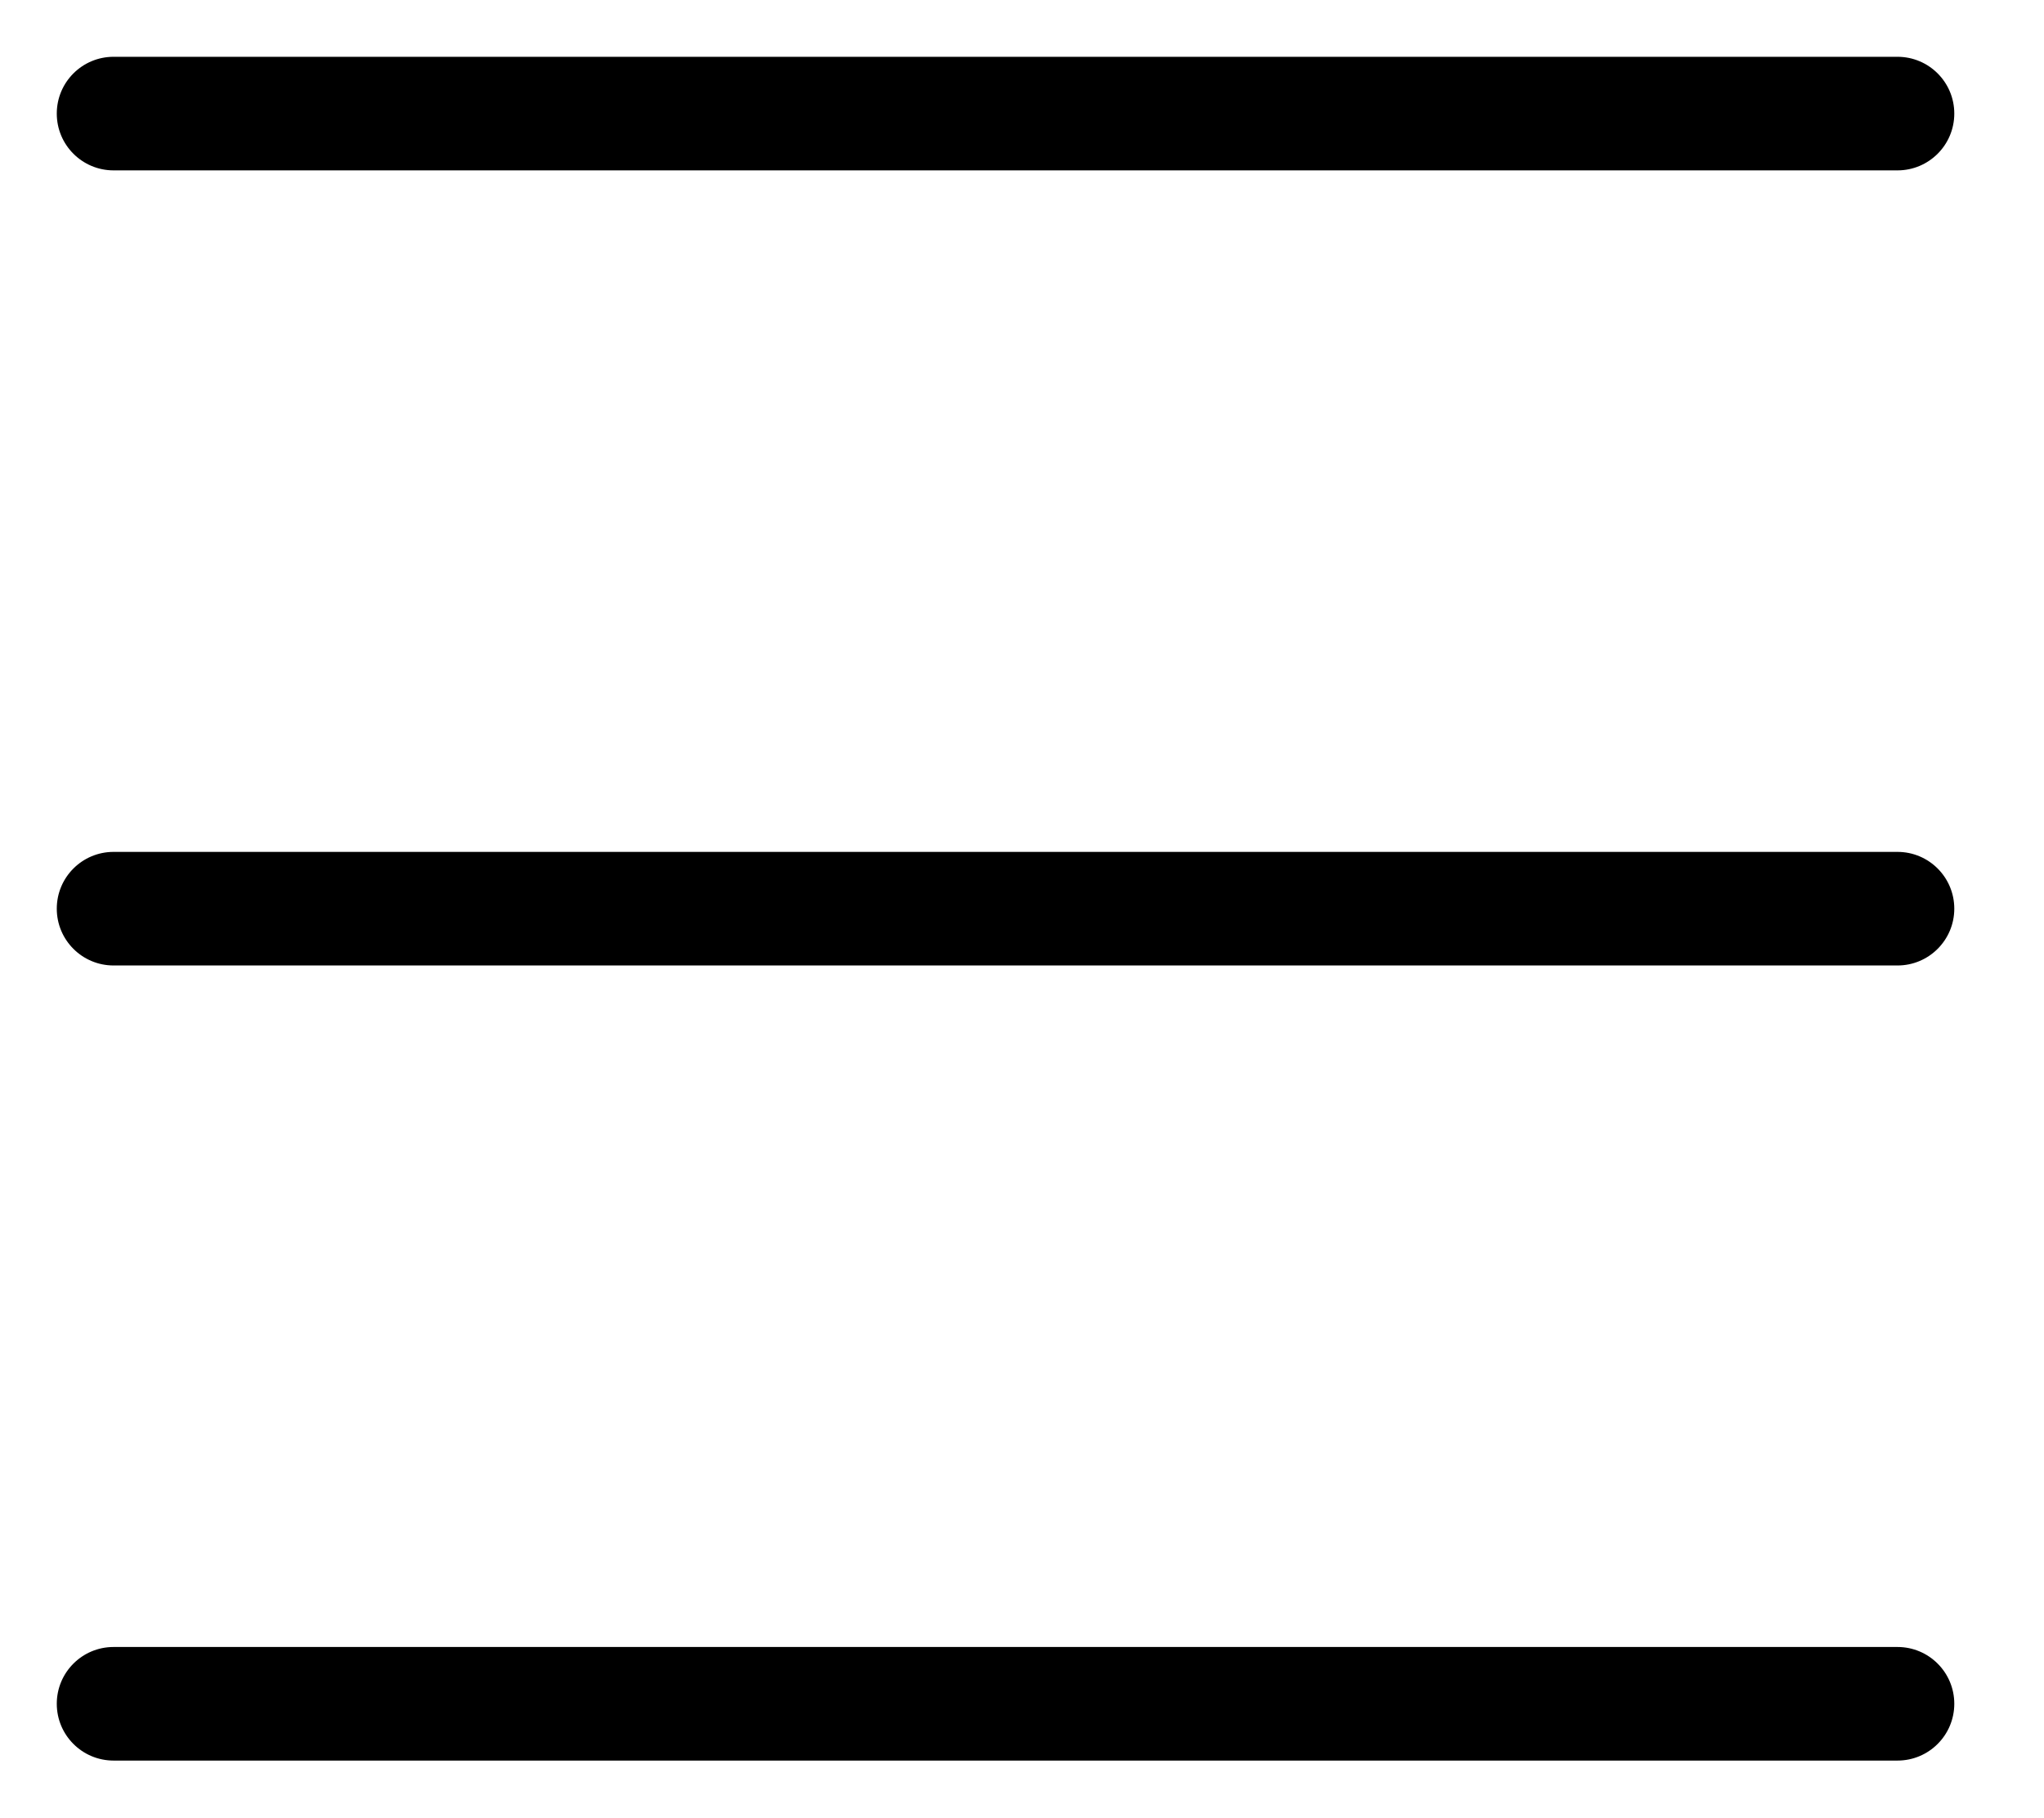
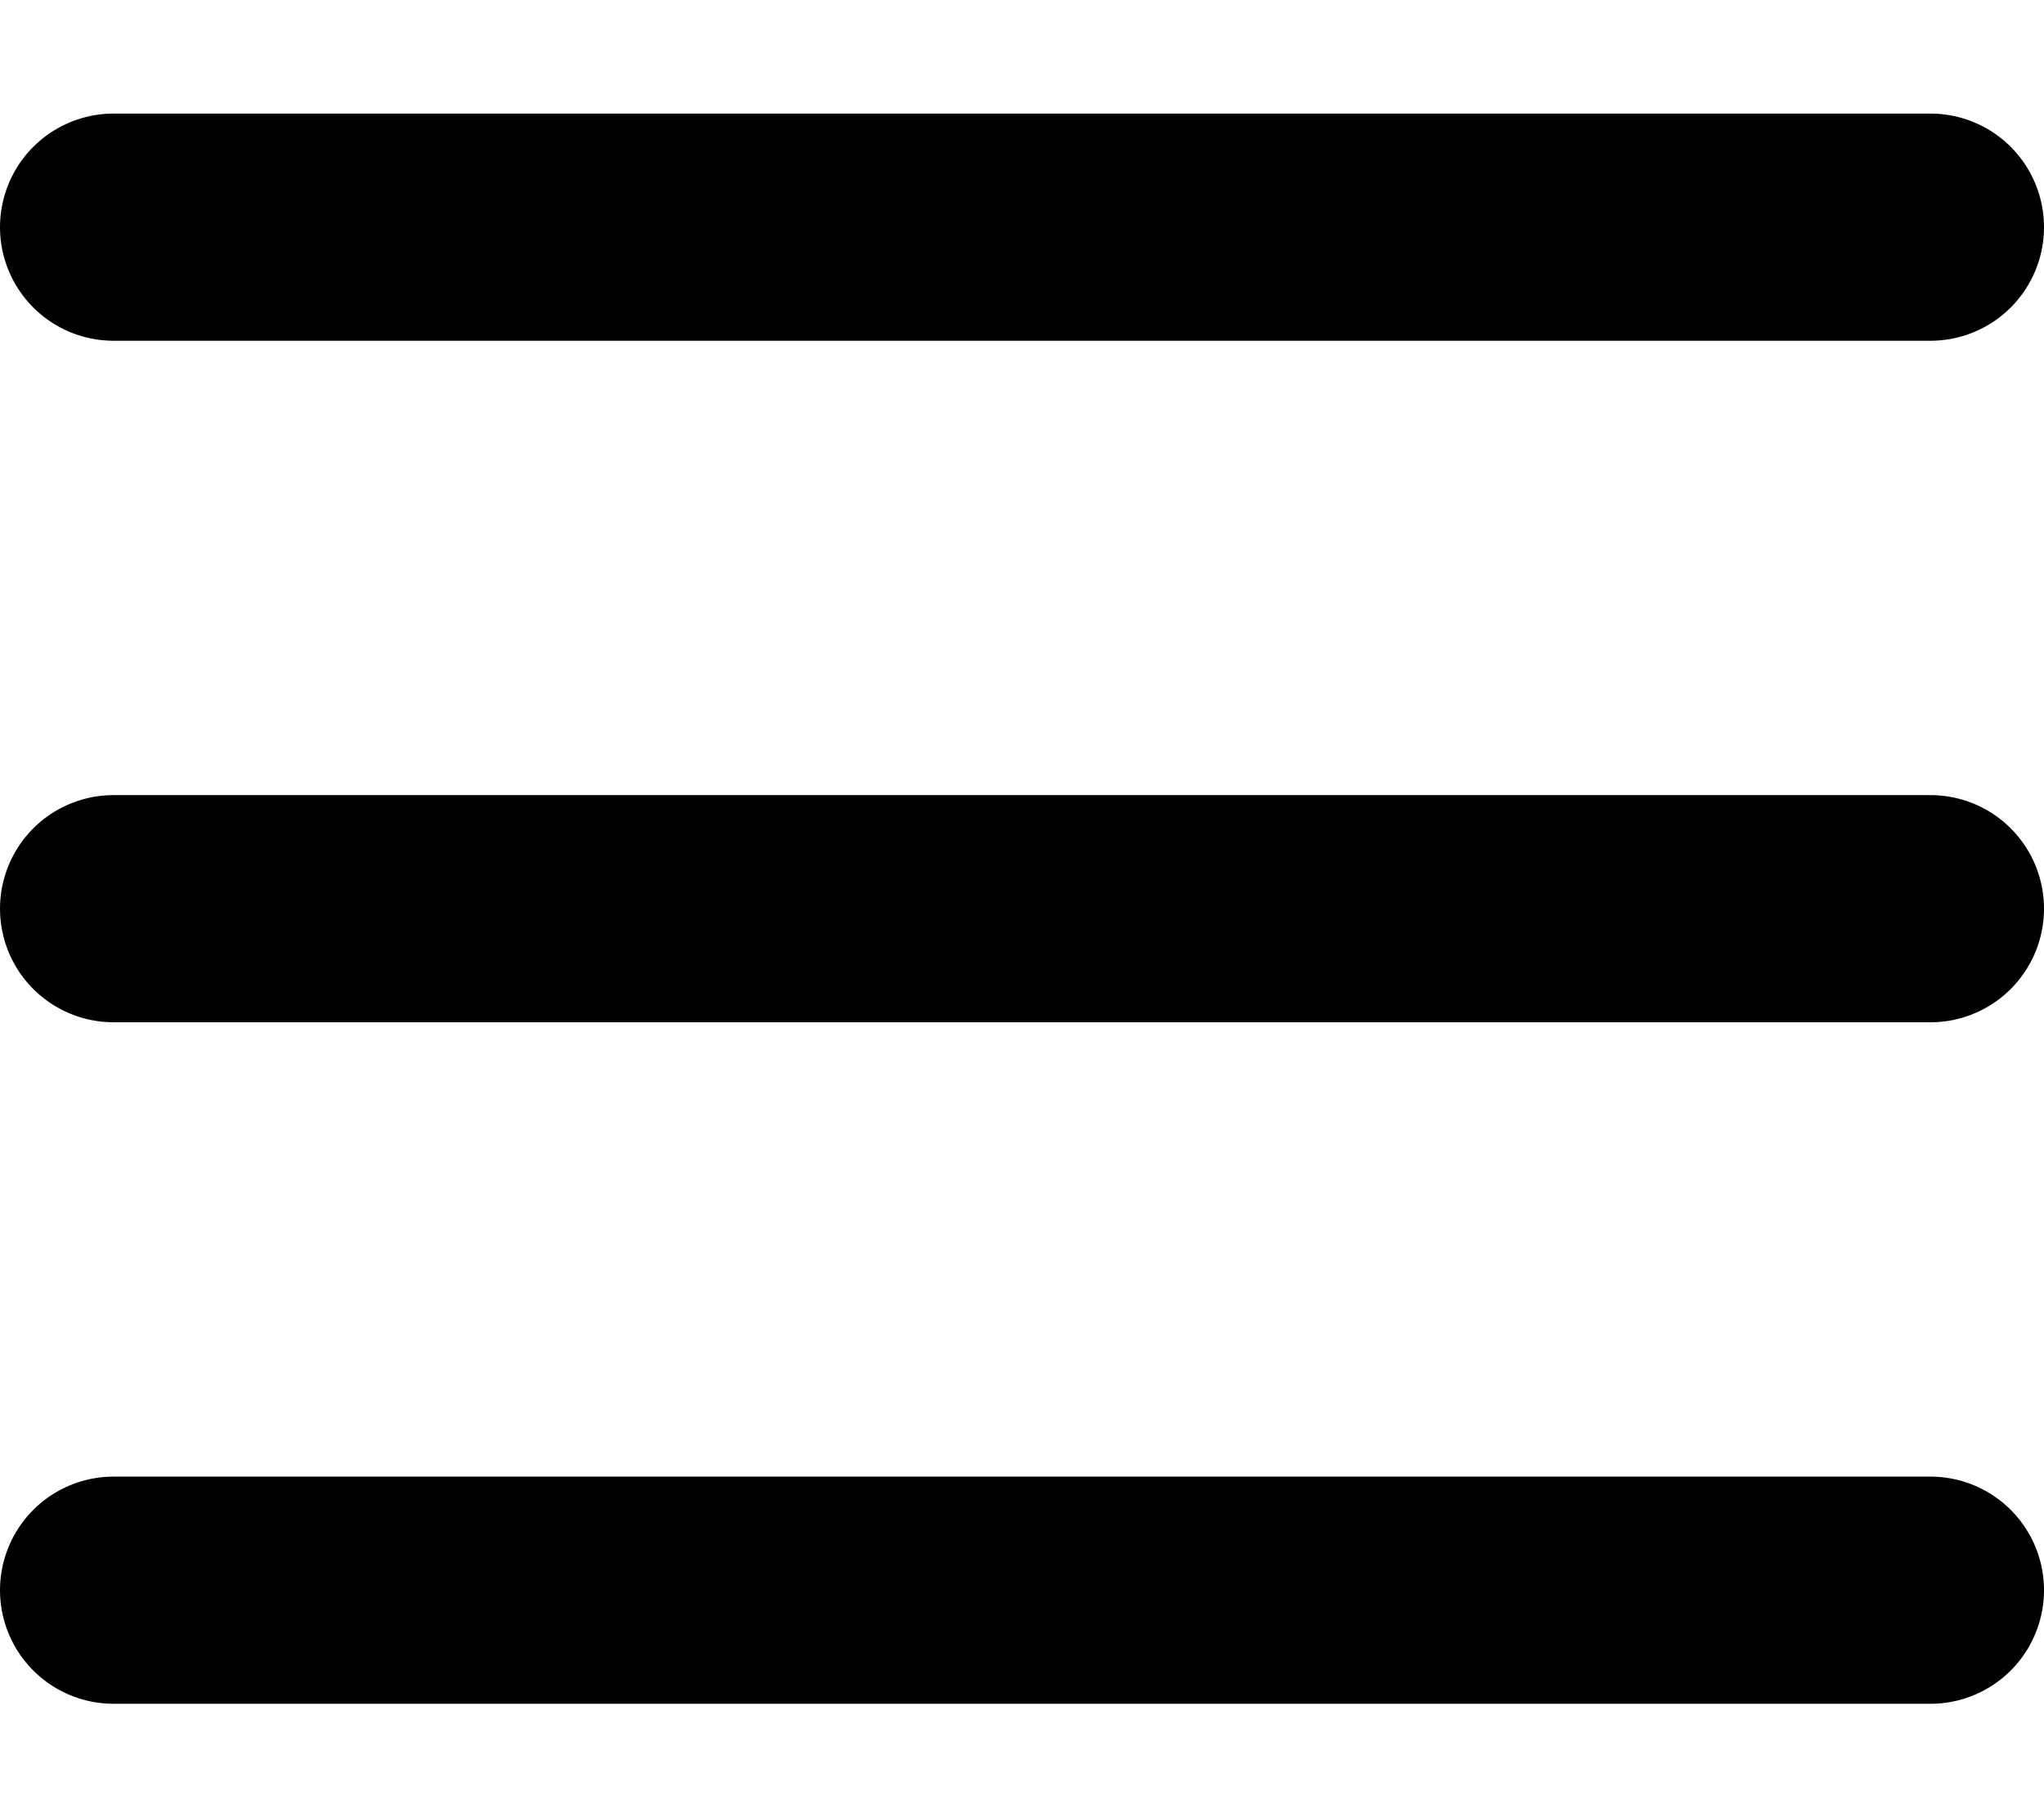
- <svg xmlns="http://www.w3.org/2000/svg" fill="none" class="icon icon-hamburger" viewBox="0 0 18 16">
-   <path fill="currentColor" d="M1 .5a.5.5 0 1 0 0 1h15.71a.5.5 0 0 0 0-1zM.5 8a.5.5 0 0 1 .5-.5h15.71a.5.5 0 0 1 0 1H1A.5.5 0 0 1 .5 8m0 7a.5.5 0 0 1 .5-.5h15.71a.5.5 0 0 1 0 1H1a.5.5 0 0 1-.5-.5" stroke-width="1" />
+ <svg xmlns="http://www.w3.org/2000/svg" fill="none" viewBox="0 0 18 16">
+   <path d="M1 2h16M1 8h16M1 14h16" stroke="currentColor" stroke-width="2" stroke-linecap="round" />
</svg>
